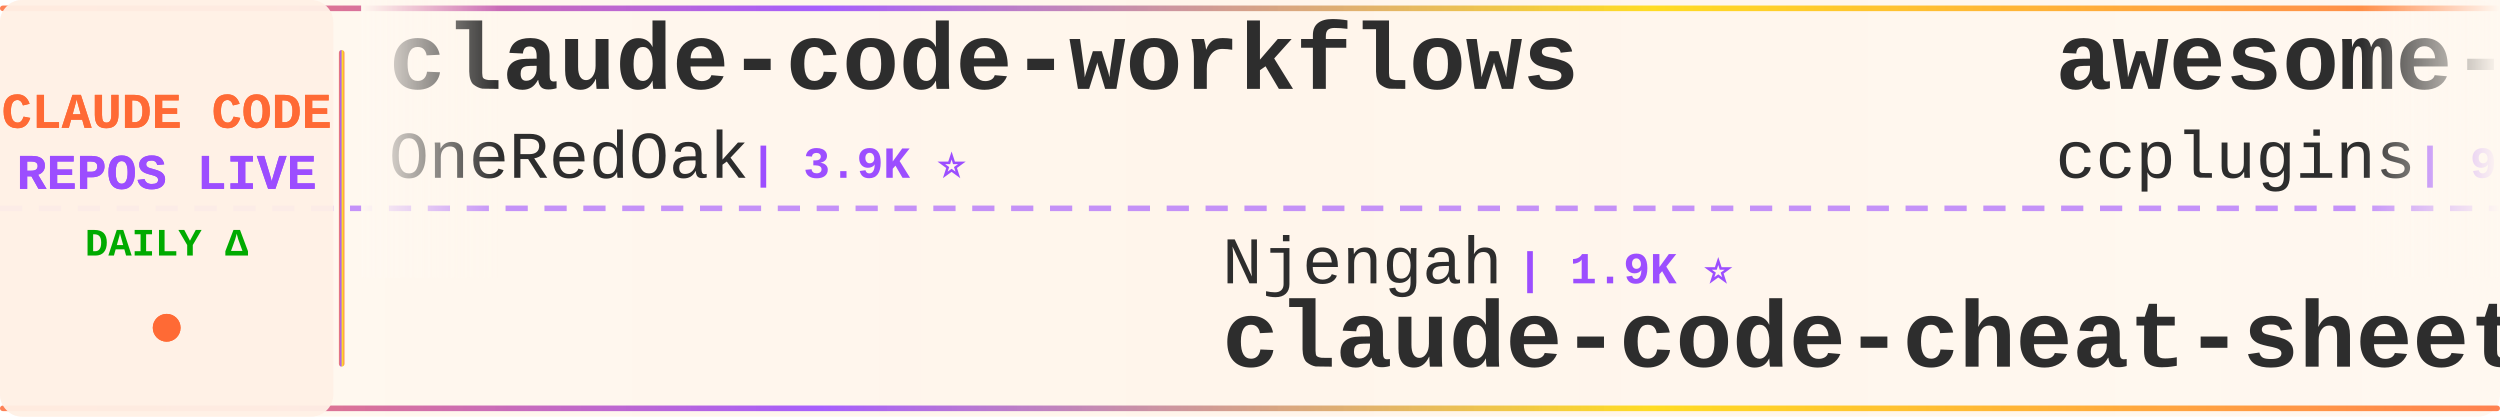
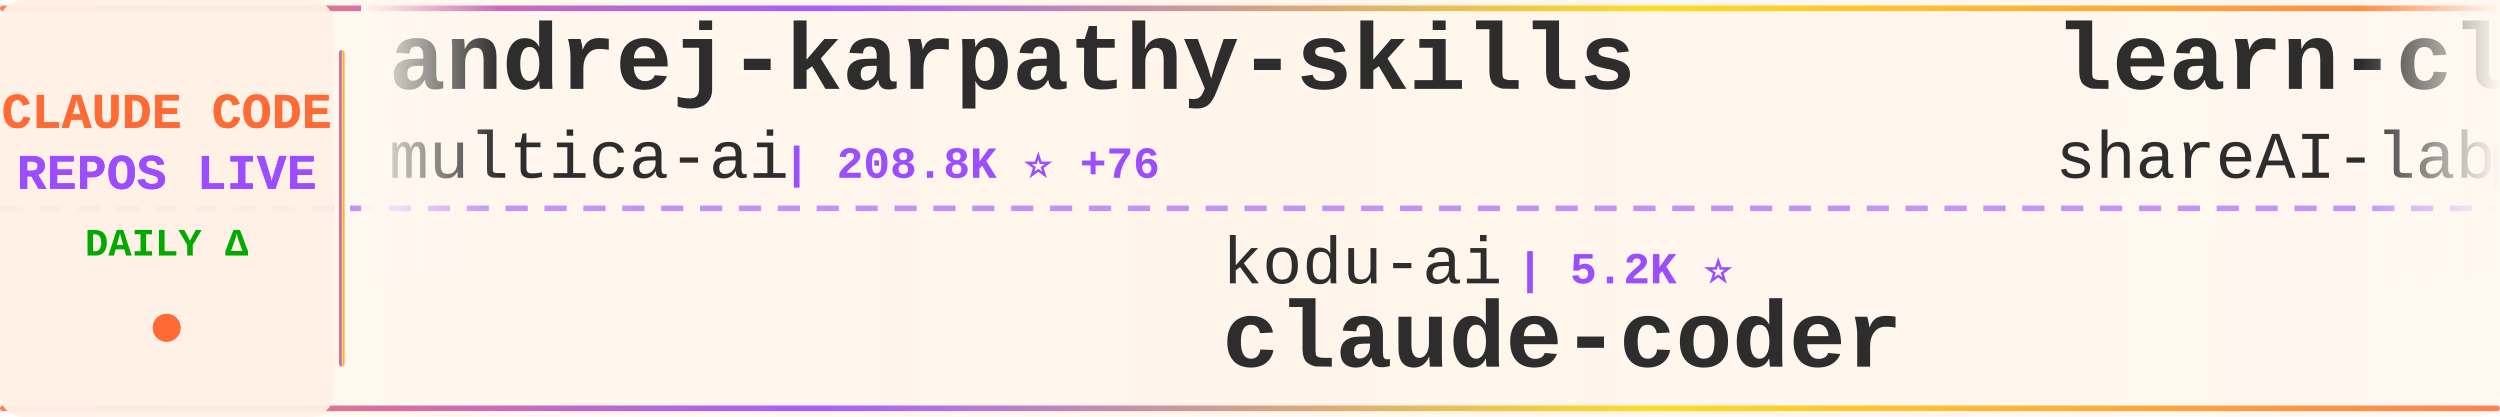
<svg xmlns="http://www.w3.org/2000/svg" width="900" height="150">
  <defs>
    <linearGradient id="tickerBg" x1="0%" y1="0%" x2="100%" y2="0%">
      <stop offset="0%" style="stop-color:#fff8f0;stop-opacity:0.98" />
      <stop offset="50%" style="stop-color:#fff5eb;stop-opacity:1" />
      <stop offset="100%" style="stop-color:#fff8f0;stop-opacity:0.98" />
    </linearGradient>
    <linearGradient id="borderGrad" x1="0%" y1="0%" x2="100%" y2="0%">
      <stop offset="0%" style="stop-color:#FF6B35;stop-opacity:0.85">
        <animate attributeName="stop-opacity" values="0.85;1;0.85" dur="2s" repeatCount="indefinite" />
      </stop>
      <stop offset="33%" style="stop-color:#9C4EFF;stop-opacity:0.9">
        <animate attributeName="stop-opacity" values="0.9;1;0.9" dur="2.2s" repeatCount="indefinite" />
      </stop>
      <stop offset="66%" style="stop-color:#FFD700;stop-opacity:0.85">
        <animate attributeName="stop-opacity" values="0.85;1;0.85" dur="1.8s" repeatCount="indefinite" />
      </stop>
      <stop offset="100%" style="stop-color:#FF6B35;stop-opacity:0.85">
        <animate attributeName="stop-opacity" values="0.85;1;0.85" dur="2s" repeatCount="indefinite" />
      </stop>
    </linearGradient>
    <filter id="textGlow">
      <feGaussianBlur stdDeviation="0.15" result="coloredBlur" />
      <feMerge>
        <feMergeNode in="coloredBlur" />
        <feMergeNode in="SourceGraphic" />
      </feMerge>
    </filter>
    <filter id="metricGlow">
      <feGaussianBlur stdDeviation="0.2" result="coloredBlur" />
      <feMerge>
        <feMergeNode in="coloredBlur" />
        <feMergeNode in="SourceGraphic" />
      </feMerge>
    </filter>
    <linearGradient id="leftFade" x1="0%" y1="0%" x2="100%" y2="0%">
      <stop offset="0%" style="stop-color:#fff8f0;stop-opacity:1" />
      <stop offset="100%" style="stop-color:#fff8f0;stop-opacity:0" />
    </linearGradient>
    <linearGradient id="rightFade" x1="0%" y1="0%" x2="100%" y2="0%">
      <stop offset="0%" style="stop-color:#fff8f0;stop-opacity:0" />
      <stop offset="100%" style="stop-color:#fff8f0;stop-opacity:1" />
    </linearGradient>
  </defs>
  <rect width="900" height="150" fill="url(#tickerBg)" rx="8" />
  <rect x="0" y="2" width="900" height="2" fill="url(#borderGrad)" rx="1" />
  <rect x="0" y="146" width="900" height="2" fill="url(#borderGrad)" rx="1" />
  <line x1="0" y1="75" x2="900" y2="75" stroke="#9C4EFF" stroke-width="2" stroke-dasharray="8 6" opacity="0.6" />
  <rect x="0" y="0" width="120" height="150" fill="#fff0e6" opacity="0.95" rx="8" />
  <text x="60" y="46" font-family="'Courier New', monospace" font-size="18" font-weight="bold" fill="#FF6B35" text-anchor="middle" filter="url(#textGlow)">
    CLAUDE CODE
  </text>
  <text x="60" y="68" font-family="'Courier New', monospace" font-size="18" font-weight="bold" fill="#9C4EFF" text-anchor="middle" filter="url(#textGlow)">
    REPOS LIVE
  </text>
  <text x="60" y="92" font-family="'Courier New', monospace" font-size="14" font-weight="bold" fill="#00aa00" text-anchor="middle">
    DAILY Δ
  </text>
  <circle cx="60" cy="118" r="5" fill="#FF6B35" filter="url(#metricGlow)">
    <animate attributeName="r" values="4;6;4" dur="1.5s" repeatCount="indefinite" />
    <animate attributeName="opacity" values="0.6;1;0.6" dur="1.5s" repeatCount="indefinite" />
  </circle>
  <rect x="122" y="18" width="2" height="114" fill="url(#borderGrad)" rx="1" />
  <clipPath id="tickerClip">
    <rect x="130" y="0" width="770" height="150" />
  </clipPath>
  <g clip-path="url(#tickerClip)">
    <g id="tickerItems">
      <animateTransform attributeName="transform" attributeType="XML" type="translate" from="0 0" to="-3000 0" dur="54s" repeatCount="indefinite" />
      <g transform="translate(0, 0)">
-         <text x="140" y="32" font-family="'Courier New', monospace" font-size="34" font-weight="bold" fill="#2d2d2d">claude-code-workflows</text>
-         <text x="140" y="64" font-family="'Courier New', monospace" font-size="24" font-weight="normal" fill="#2d2d2d" opacity="1.0">OneRedOak</text>
-         <text x="270" y="64" font-family="'Courier New', monospace" font-size="16" font-weight="bold" fill="#9C4EFF"> | 3.9K ⭐</text>
+         <text x="140" y="32" font-family="'Courier New', monospace" font-size="34" font-weight="bold" fill="#2d2d2d">andrej-karpathy-skills</text>
+         <text x="140" y="64" font-family="'Courier New', monospace" font-size="24" font-weight="normal" fill="#2d2d2d" opacity="1.0">multica-ai</text>
+         <text x="282" y="64" font-family="'Courier New', monospace" font-size="16" font-weight="bold" fill="#9C4EFF"> | 208.8K ⭐ +76</text>
      </g>
      <g transform="translate(300, 0)">
-         <text x="140" y="102" font-family="'Courier New', monospace" font-size="24" font-weight="normal" fill="#2d2d2d" opacity="1.0">Njengah</text>
-         <text x="246" y="102" font-family="'Courier New', monospace" font-size="16" font-weight="bold" fill="#9C4EFF"> | 1.9K ⭐</text>
-         <text x="140" y="132" font-family="'Courier New', monospace" font-size="34" font-weight="bold" fill="#2d2d2d">claude-code-cheat-sheet</text>
+         <text x="140" y="102" font-family="'Courier New', monospace" font-size="24" font-weight="normal" fill="#2d2d2d" opacity="1.0">kodu-ai</text>
+         <text x="246" y="102" font-family="'Courier New', monospace" font-size="16" font-weight="bold" fill="#9C4EFF"> | 5.2K ⭐</text>
+         <text x="140" y="132" font-family="'Courier New', monospace" font-size="34" font-weight="bold" fill="#2d2d2d">claude-coder</text>
      </g>
      <g transform="translate(600, 0)">
-         <text x="140" y="32" font-family="'Courier New', monospace" font-size="34" font-weight="bold" fill="#2d2d2d">awesome-claude-code-plug...</text>
-         <text x="140" y="64" font-family="'Courier New', monospace" font-size="24" font-weight="normal" fill="#2d2d2d" opacity="1.0">ccplugins</text>
-         <text x="270" y="64" font-family="'Courier New', monospace" font-size="16" font-weight="bold" fill="#9C4EFF"> | 926 ⭐</text>
+         <text x="140" y="32" font-family="'Courier New', monospace" font-size="34" font-weight="bold" fill="#2d2d2d">learn-claude-code</text>
+         <text x="140" y="64" font-family="'Courier New', monospace" font-size="24" font-weight="normal" fill="#2d2d2d" opacity="1.0">shareAI-lab</text>
+         <text x="294" y="64" font-family="'Courier New', monospace" font-size="16" font-weight="bold" fill="#9C4EFF"> | 75.7K ⭐ +30</text>
      </g>
      <g transform="translate(900, 0)">
-         <text x="140" y="102" font-family="'Courier New', monospace" font-size="24" font-weight="normal" fill="#2d2d2d" opacity="1.0">jqueryscript</text>
-         <text x="306" y="102" font-family="'Courier New', monospace" font-size="16" font-weight="bold" fill="#9C4EFF"> | 505 ⭐</text>
-         <text x="140" y="132" font-family="'Courier New', monospace" font-size="34" font-weight="bold" fill="#2d2d2d">awesome-claude-code</text>
+         <text x="140" y="102" font-family="'Courier New', monospace" font-size="24" font-weight="normal" fill="#2d2d2d" opacity="1.0">zebbern</text>
+         <text x="246" y="102" font-family="'Courier New', monospace" font-size="16" font-weight="bold" fill="#9C4EFF"> | 4.6K ⭐ +1</text>
+         <text x="140" y="132" font-family="'Courier New', monospace" font-size="34" font-weight="bold" fill="#2d2d2d">claude-code-guide</text>
      </g>
      <g transform="translate(1200, 0)">
-         <text x="140" y="32" font-family="'Courier New', monospace" font-size="34" font-weight="bold" fill="#2d2d2d">claude-code-prompts</text>
-         <text x="140" y="64" font-family="'Courier New', monospace" font-size="24" font-weight="normal" fill="#2d2d2d" opacity="1.0">repowise-dev</text>
-         <text x="306" y="64" font-family="'Courier New', monospace" font-size="16" font-weight="bold" fill="#9C4EFF"> | 1.2K ⭐</text>
+         <text x="140" y="32" font-family="'Courier New', monospace" font-size="34" font-weight="bold" fill="#2d2d2d">claude-code-spec-workflo...</text>
+         <text x="140" y="64" font-family="'Courier New', monospace" font-size="24" font-weight="normal" fill="#2d2d2d" opacity="1.0">Pimzino</text>
+         <text x="246" y="64" font-family="'Courier New', monospace" font-size="16" font-weight="bold" fill="#9C4EFF"> | 3.9K ⭐ -1</text>
      </g>
      <g transform="translate(1500, 0)">
-         <text x="140" y="102" font-family="'Courier New', monospace" font-size="24" font-weight="normal" fill="#2d2d2d" opacity="1.0">Pimzino</text>
-         <text x="246" y="102" font-family="'Courier New', monospace" font-size="16" font-weight="bold" fill="#9C4EFF"> | 3.9K ⭐</text>
-         <text x="140" y="132" font-family="'Courier New', monospace" font-size="34" font-weight="bold" fill="#2d2d2d">claude-code-spec-workflo...</text>
+         <text x="140" y="102" font-family="'Courier New', monospace" font-size="24" font-weight="normal" fill="#2d2d2d" opacity="1.0">lowcortisolprogrammer</text>
+         <text x="414" y="102" font-family="'Courier New', monospace" font-size="16" font-weight="bold" fill="#9C4EFF"> | 171 ⭐</text>
+         <text x="140" y="132" font-family="'Courier New', monospace" font-size="34" font-weight="bold" fill="#2d2d2d">claude-code</text>
      </g>
      <g transform="translate(1800, 0)">
-         <text x="140" y="32" font-family="'Courier New', monospace" font-size="34" font-weight="bold" fill="#2d2d2d">claude-code</text>
-         <text x="140" y="64" font-family="'Courier New', monospace" font-size="24" font-weight="normal" fill="#2d2d2d" opacity="1.0">mehmoodosman</text>
-         <text x="306" y="64" font-family="'Courier New', monospace" font-size="16" font-weight="bold" fill="#9C4EFF"> | 173 ⭐</text>
+         <text x="140" y="32" font-family="'Courier New', monospace" font-size="34" font-weight="bold" fill="#2d2d2d">Claude-Code-Usage-Monito...</text>
+         <text x="140" y="64" font-family="'Courier New', monospace" font-size="24" font-weight="normal" fill="#2d2d2d" opacity="1.0">Maciek-roboblog</text>
+         <text x="342" y="64" font-family="'Courier New', monospace" font-size="16" font-weight="bold" fill="#9C4EFF"> | 8.7K ⭐ -1</text>
      </g>
      <g transform="translate(2100, 0)">
-         <text x="140" y="102" font-family="'Courier New', monospace" font-size="24" font-weight="normal" fill="#2d2d2d" opacity="1.0">fuergaosi233</text>
-         <text x="306" y="102" font-family="'Courier New', monospace" font-size="16" font-weight="bold" fill="#9C4EFF"> | 2.8K ⭐</text>
-         <text x="140" y="132" font-family="'Courier New', monospace" font-size="34" font-weight="bold" fill="#2d2d2d">claude-code-proxy</text>
+         <text x="140" y="102" font-family="'Courier New', monospace" font-size="24" font-weight="normal" fill="#2d2d2d" opacity="1.0">centminmod</text>
+         <text x="282" y="102" font-family="'Courier New', monospace" font-size="16" font-weight="bold" fill="#9C4EFF"> | 2.6K ⭐ -1</text>
+         <text x="140" y="132" font-family="'Courier New', monospace" font-size="34" font-weight="bold" fill="#2d2d2d">my-claude-code-setup</text>
      </g>
      <g transform="translate(2400, 0)">
-         <text x="140" y="32" font-family="'Courier New', monospace" font-size="34" font-weight="bold" fill="#2d2d2d">oh-my-claudecode</text>
-         <text x="140" y="64" font-family="'Courier New', monospace" font-size="24" font-weight="normal" fill="#2d2d2d" opacity="1.0">Yeachan-Heo</text>
-         <text x="294" y="64" font-family="'Courier New', monospace" font-size="16" font-weight="bold" fill="#9C4EFF"> | 38.9K ⭐ +12</text>
+         <text x="140" y="32" font-family="'Courier New', monospace" font-size="34" font-weight="bold" fill="#2d2d2d">claude-code</text>
+         <text x="140" y="64" font-family="'Courier New', monospace" font-size="24" font-weight="normal" fill="#2d2d2d" opacity="1.0">xorespesp</text>
+         <text x="270" y="64" font-family="'Courier New', monospace" font-size="16" font-weight="bold" fill="#9C4EFF"> | 231 ⭐</text>
      </g>
      <g transform="translate(2700, 0)">
-         <text x="140" y="102" font-family="'Courier New', monospace" font-size="24" font-weight="normal" fill="#2d2d2d" opacity="1.0">WorldFlowAI</text>
-         <text x="294" y="102" font-family="'Courier New', monospace" font-size="16" font-weight="bold" fill="#9C4EFF"> | 1.9K ⭐ +4</text>
-         <text x="140" y="132" font-family="'Courier New', monospace" font-size="34" font-weight="bold" fill="#2d2d2d">everything-claude-code</text>
+         <text x="140" y="102" font-family="'Courier New', monospace" font-size="24" font-weight="normal" fill="#2d2d2d" opacity="1.0">zstmfhy</text>
+         <text x="246" y="102" font-family="'Courier New', monospace" font-size="16" font-weight="bold" fill="#9C4EFF"> | 190 ⭐</text>
+         <text x="140" y="132" font-family="'Courier New', monospace" font-size="34" font-weight="bold" fill="#2d2d2d">Claude-code</text>
      </g>
      <g transform="translate(3000, 0)">
-         <text x="140" y="32" font-family="'Courier New', monospace" font-size="34" font-weight="bold" fill="#2d2d2d">claude-code-workflows</text>
-         <text x="140" y="64" font-family="'Courier New', monospace" font-size="24" font-weight="normal" fill="#2d2d2d" opacity="1.0">OneRedOak</text>
-         <text x="270" y="64" font-family="'Courier New', monospace" font-size="16" font-weight="bold" fill="#9C4EFF"> | 3.9K ⭐</text>
+         <text x="140" y="32" font-family="'Courier New', monospace" font-size="34" font-weight="bold" fill="#2d2d2d">andrej-karpathy-skills</text>
+         <text x="140" y="64" font-family="'Courier New', monospace" font-size="24" font-weight="normal" fill="#2d2d2d" opacity="1.0">multica-ai</text>
+         <text x="282" y="64" font-family="'Courier New', monospace" font-size="16" font-weight="bold" fill="#9C4EFF"> | 208.8K ⭐ +76</text>
      </g>
      <g transform="translate(3300, 0)">
-         <text x="140" y="102" font-family="'Courier New', monospace" font-size="24" font-weight="normal" fill="#2d2d2d" opacity="1.0">Njengah</text>
-         <text x="246" y="102" font-family="'Courier New', monospace" font-size="16" font-weight="bold" fill="#9C4EFF"> | 1.9K ⭐</text>
-         <text x="140" y="132" font-family="'Courier New', monospace" font-size="34" font-weight="bold" fill="#2d2d2d">claude-code-cheat-sheet</text>
+         <text x="140" y="102" font-family="'Courier New', monospace" font-size="24" font-weight="normal" fill="#2d2d2d" opacity="1.0">kodu-ai</text>
+         <text x="246" y="102" font-family="'Courier New', monospace" font-size="16" font-weight="bold" fill="#9C4EFF"> | 5.2K ⭐</text>
+         <text x="140" y="132" font-family="'Courier New', monospace" font-size="34" font-weight="bold" fill="#2d2d2d">claude-coder</text>
      </g>
      <g transform="translate(3600, 0)">
-         <text x="140" y="32" font-family="'Courier New', monospace" font-size="34" font-weight="bold" fill="#2d2d2d">awesome-claude-code-plug...</text>
-         <text x="140" y="64" font-family="'Courier New', monospace" font-size="24" font-weight="normal" fill="#2d2d2d" opacity="1.0">ccplugins</text>
-         <text x="270" y="64" font-family="'Courier New', monospace" font-size="16" font-weight="bold" fill="#9C4EFF"> | 926 ⭐</text>
+         <text x="140" y="32" font-family="'Courier New', monospace" font-size="34" font-weight="bold" fill="#2d2d2d">learn-claude-code</text>
+         <text x="140" y="64" font-family="'Courier New', monospace" font-size="24" font-weight="normal" fill="#2d2d2d" opacity="1.0">shareAI-lab</text>
+         <text x="294" y="64" font-family="'Courier New', monospace" font-size="16" font-weight="bold" fill="#9C4EFF"> | 75.7K ⭐ +30</text>
      </g>
      <g transform="translate(3900, 0)">
-         <text x="140" y="102" font-family="'Courier New', monospace" font-size="24" font-weight="normal" fill="#2d2d2d" opacity="1.0">jqueryscript</text>
-         <text x="306" y="102" font-family="'Courier New', monospace" font-size="16" font-weight="bold" fill="#9C4EFF"> | 505 ⭐</text>
-         <text x="140" y="132" font-family="'Courier New', monospace" font-size="34" font-weight="bold" fill="#2d2d2d">awesome-claude-code</text>
+         <text x="140" y="102" font-family="'Courier New', monospace" font-size="24" font-weight="normal" fill="#2d2d2d" opacity="1.0">zebbern</text>
+         <text x="246" y="102" font-family="'Courier New', monospace" font-size="16" font-weight="bold" fill="#9C4EFF"> | 4.6K ⭐ +1</text>
+         <text x="140" y="132" font-family="'Courier New', monospace" font-size="34" font-weight="bold" fill="#2d2d2d">claude-code-guide</text>
      </g>
    </g>
  </g>
  <rect x="130" y="0" width="50" height="100" fill="url(#leftFade)" />
  <rect x="850" y="0" width="50" height="100" fill="url(#rightFade)" />
</svg>
